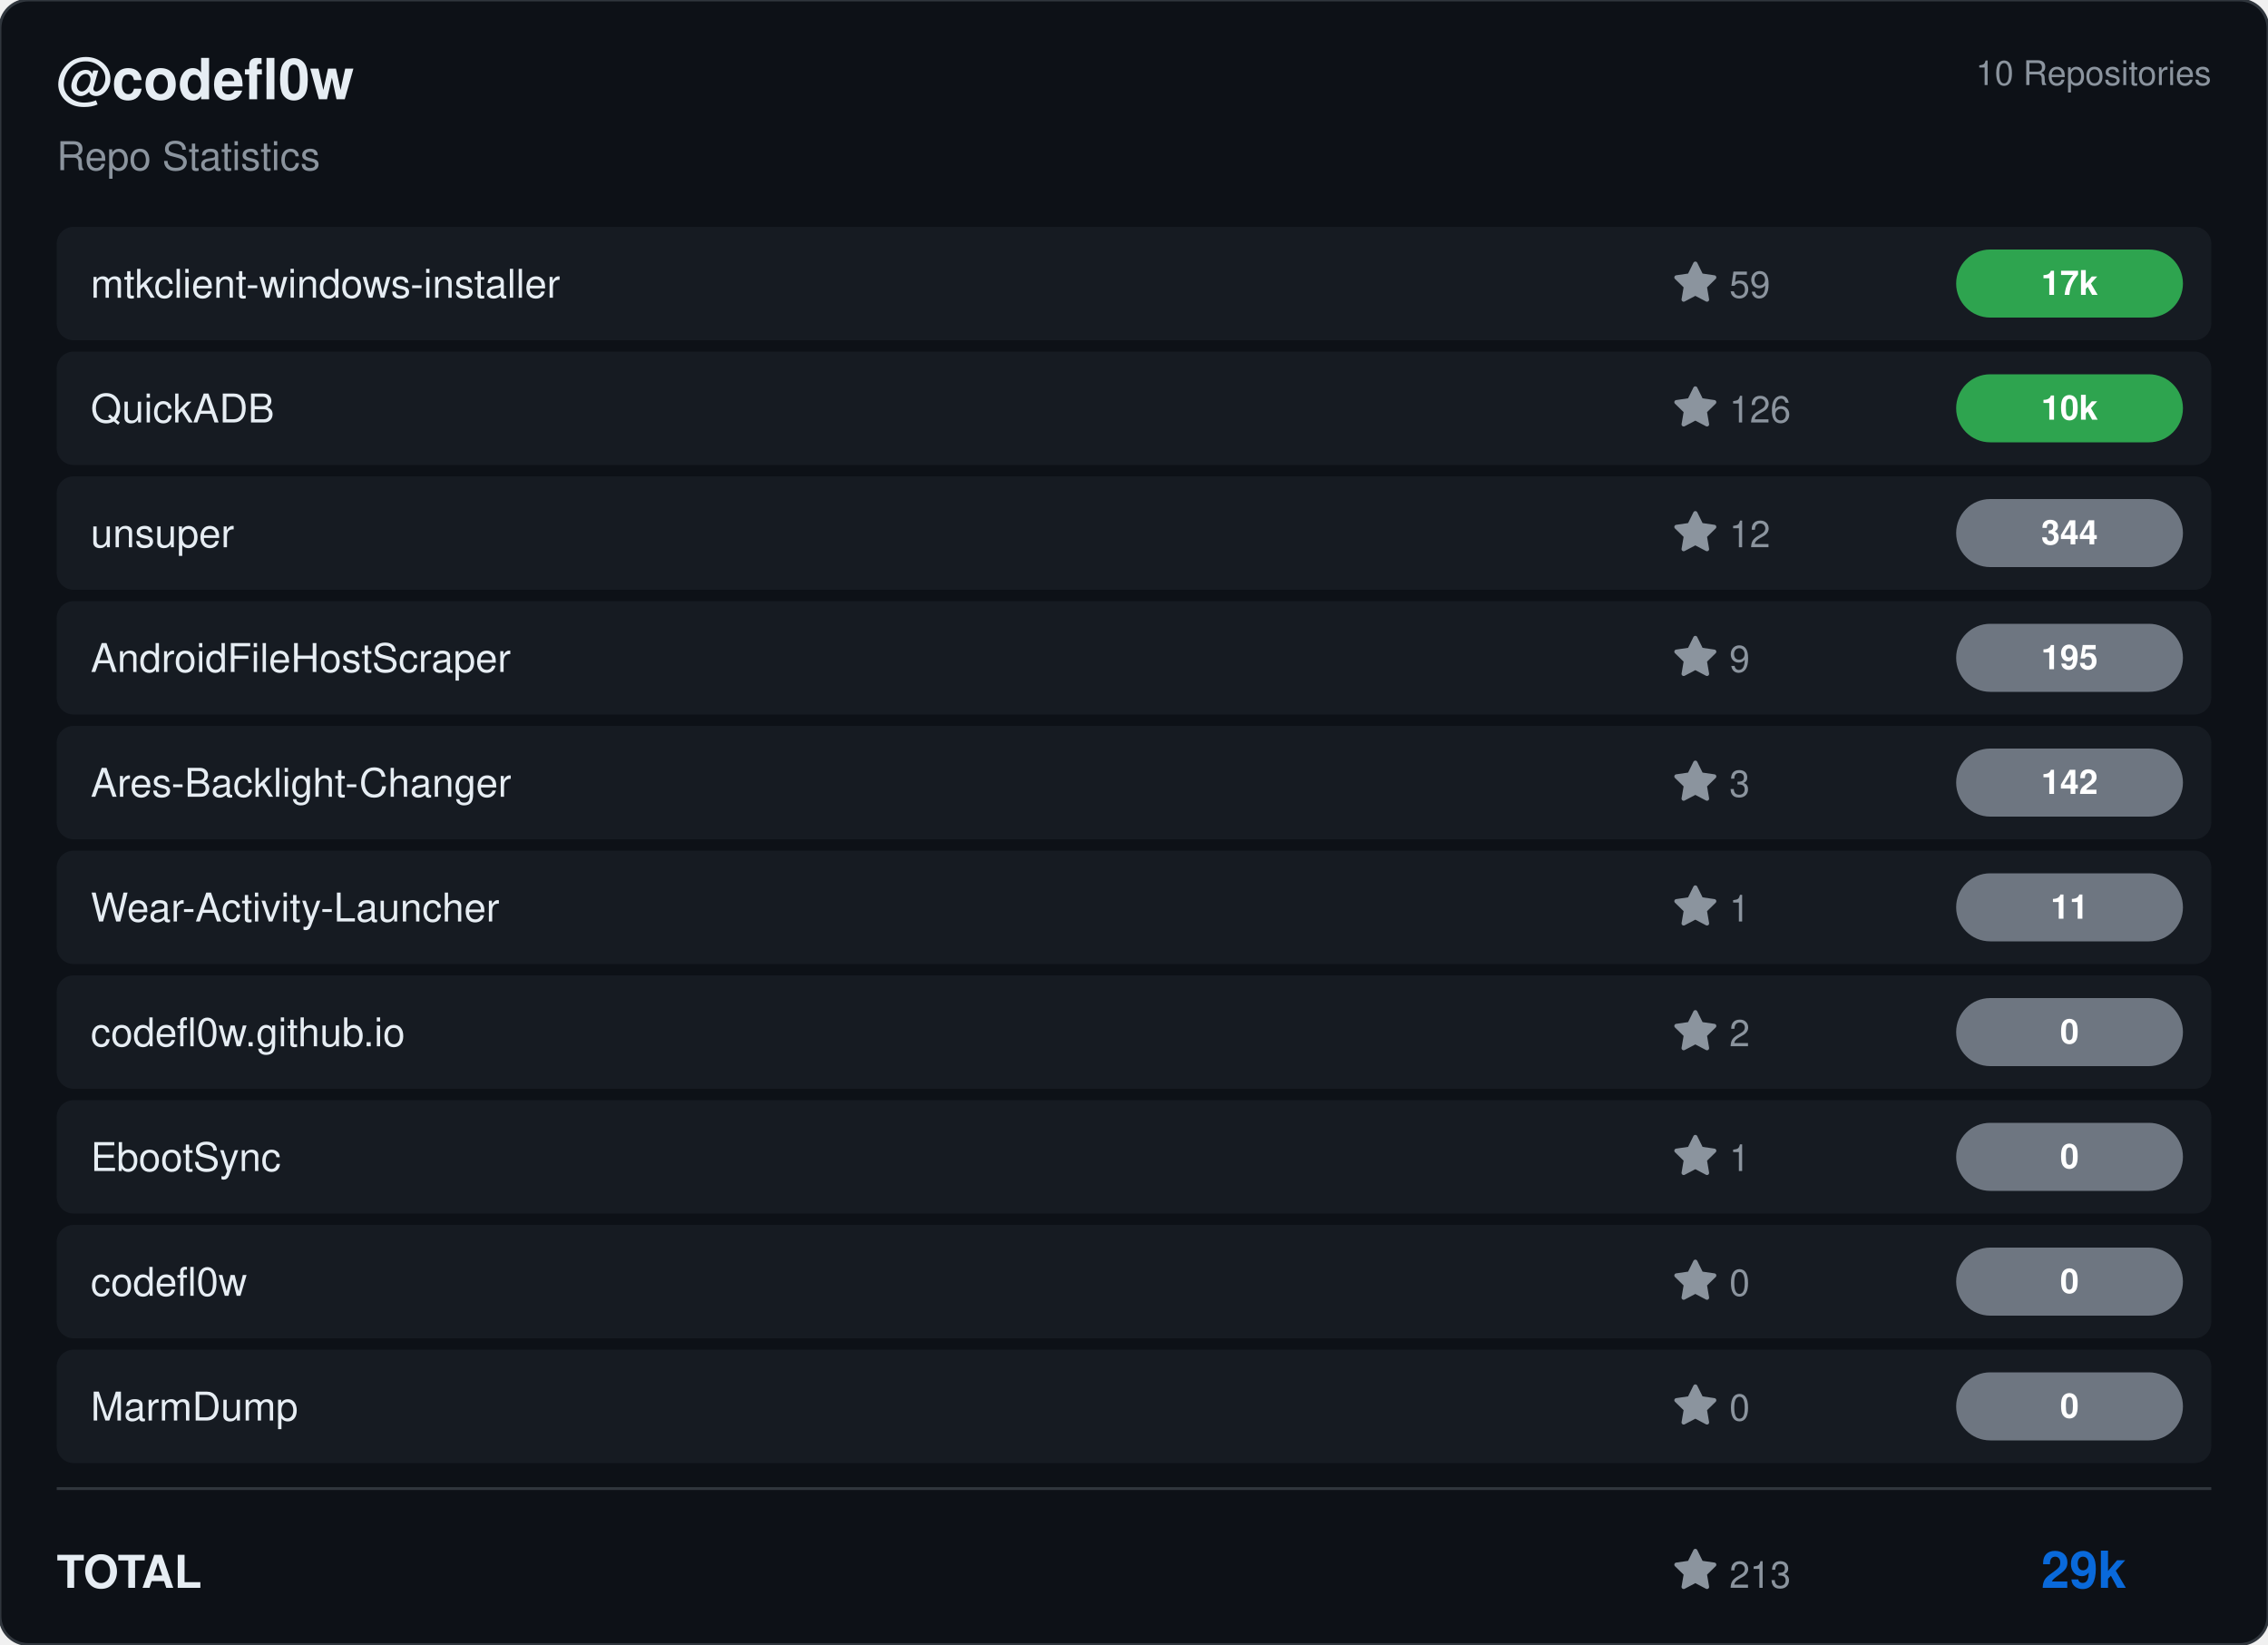
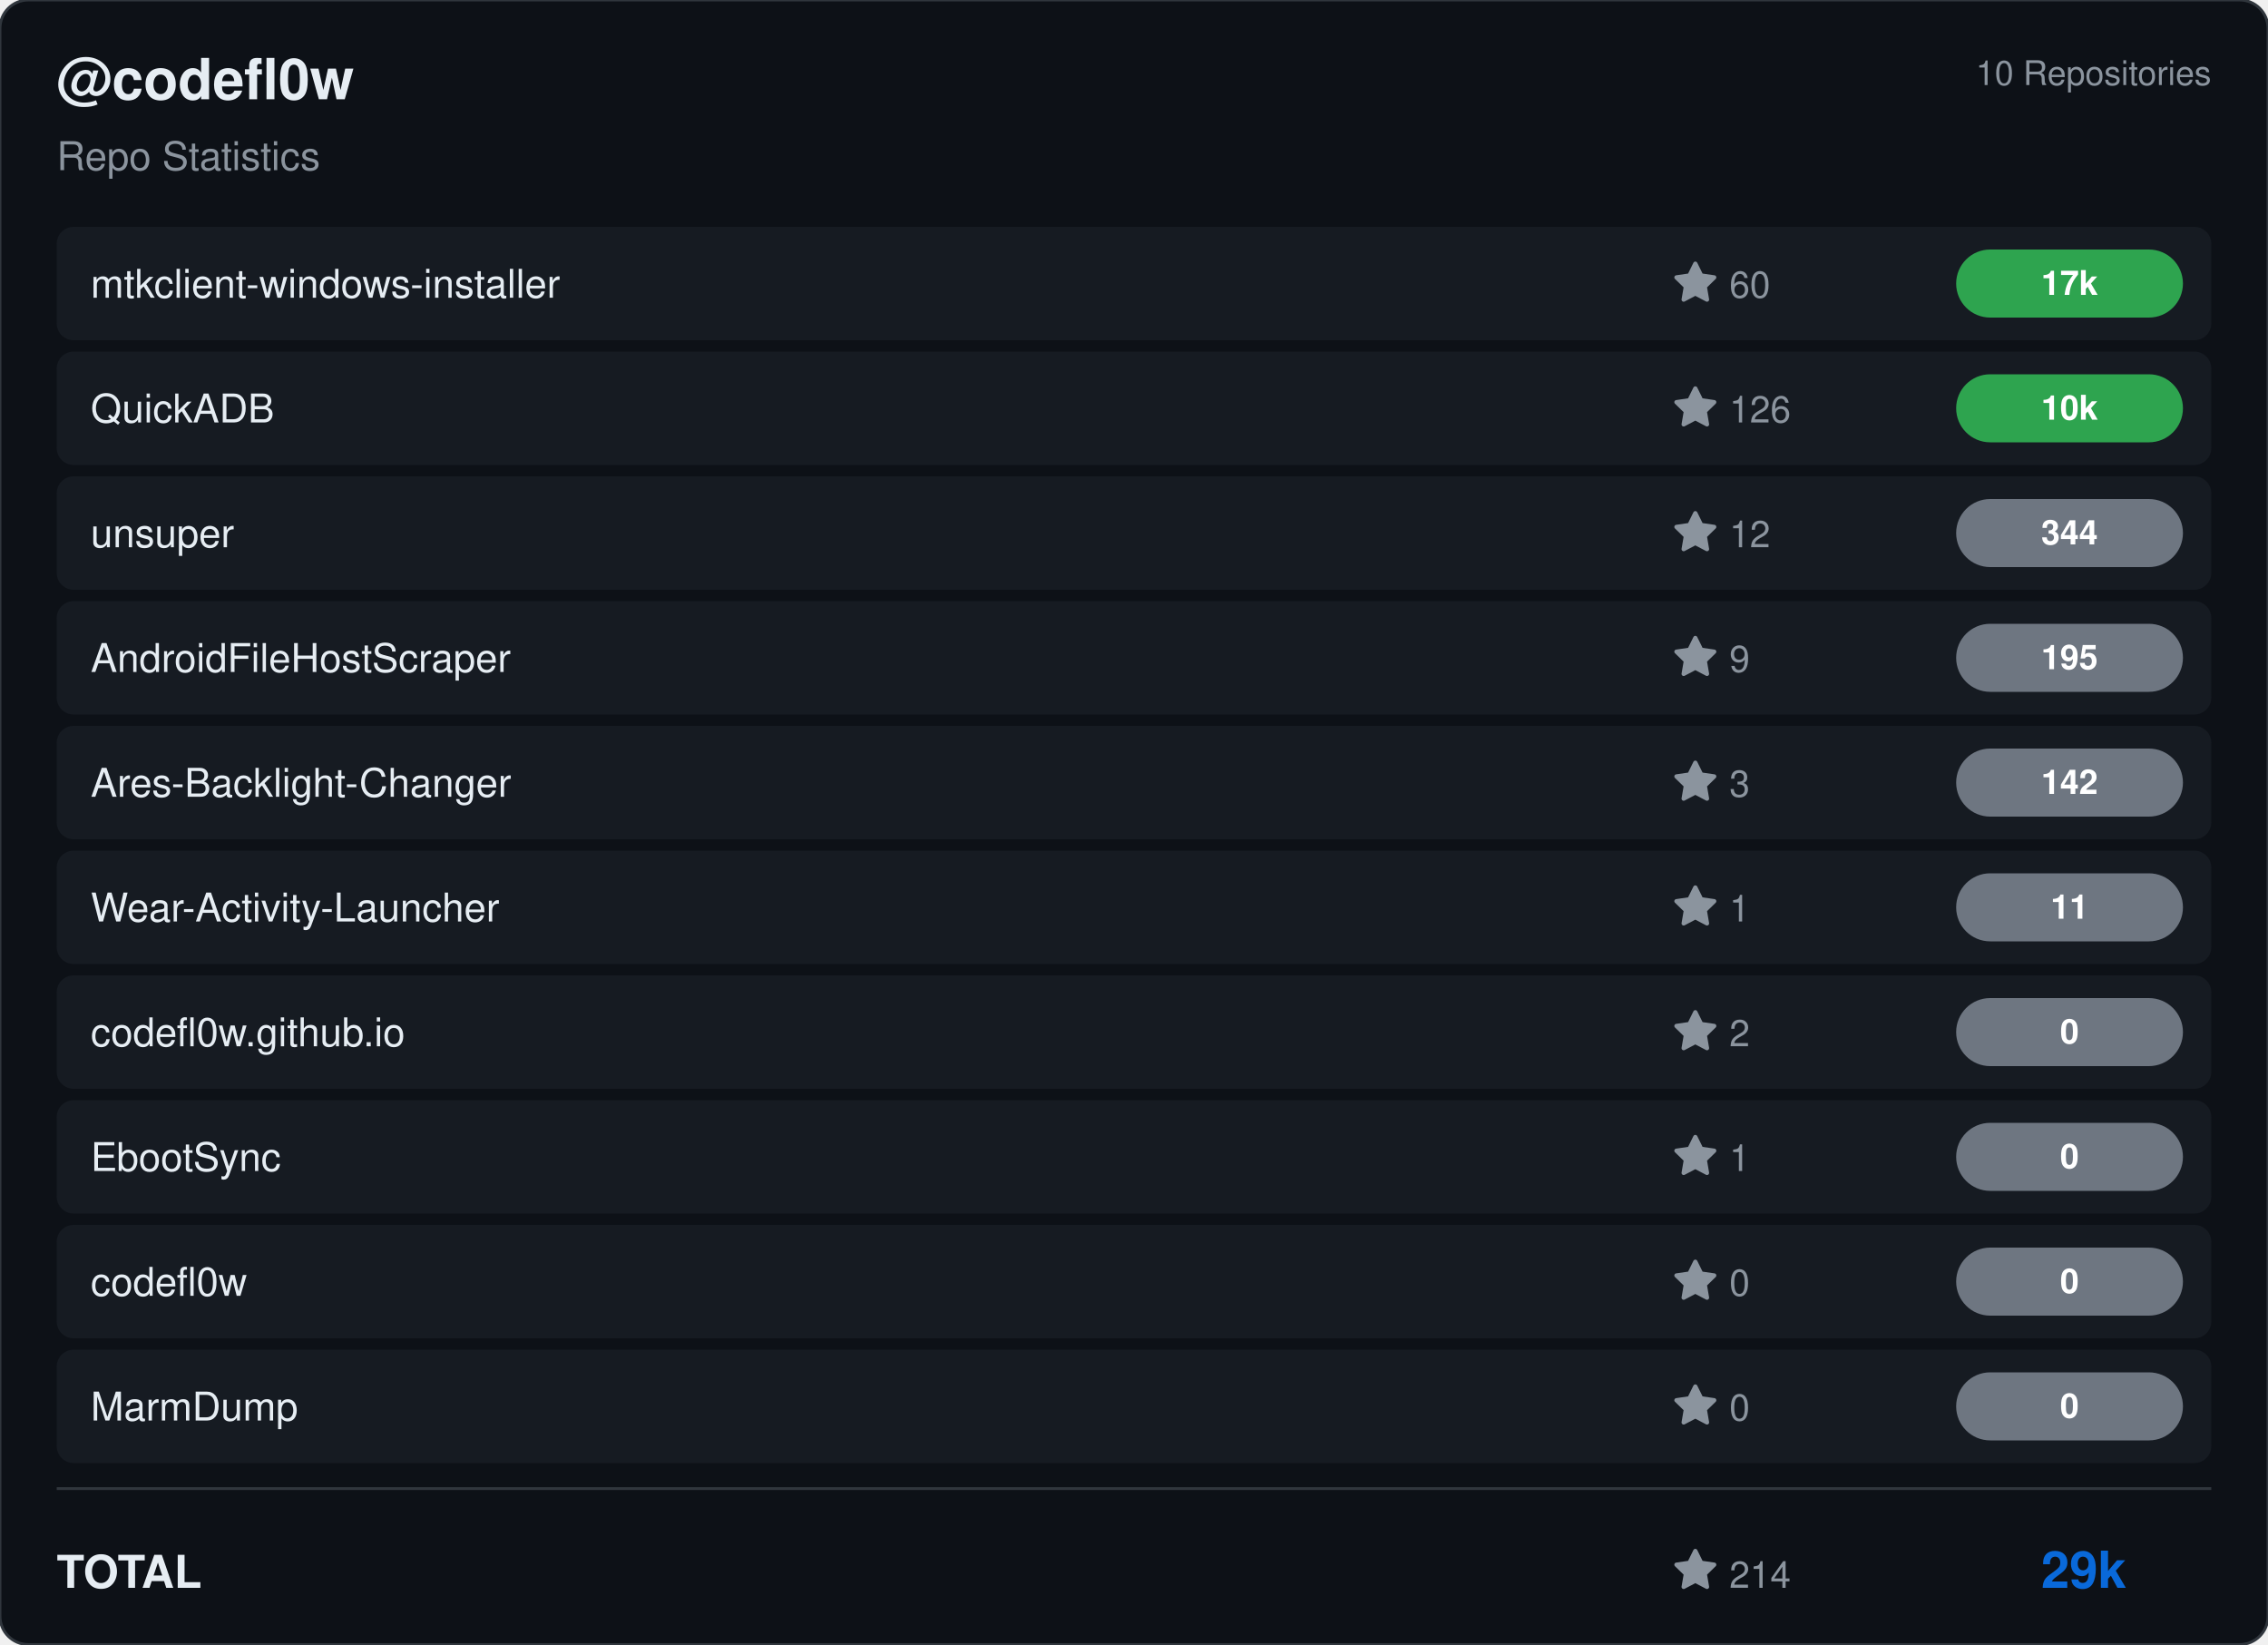
<svg xmlns="http://www.w3.org/2000/svg" viewBox="0 0 800 580" width="800" height="580">
  <rect width="800" height="580" rx="10" fill="#0d1117" stroke="#30363d" stroke-width="1" />
  <g transform="translate(20, 35)">
    <text fill="#e6edf3" font-size="20" font-family="Segoe UI, Helvetica, Arial, sans-serif" font-weight="600">@codefl0w</text>
    <text y="25" fill="#8b949e" font-size="14" font-family="Segoe UI, Helvetica, Arial, sans-serif">Repo Statistics</text>
  </g>
  <text x="780" y="30" fill="#8b949e" font-size="12" font-family="Segoe UI, Helvetica, Arial, sans-serif" text-anchor="end">10 Repositories</text>
  <rect x="20" y="80" width="760" height="40" rx="6" fill="#161b22" />
  <text x="32" y="105" fill="#e6edf3" font-size="14" font-family="Segoe UI, Helvetica, Arial, sans-serif" font-weight="500">mtkclient-windows-installer</text>
  <g transform="translate(590, 92)">
    <path d="M8 .25a.75.75 0 0 1 .673.418l1.882 3.815 4.21.612a.75.75 0 0 1 .416 1.279l-3.046 2.97.719 4.192a.751.751 0 0 1-1.088.791L8 12.347l-3.766 1.98a.75.75 0 0 1-1.088-.79l.72-4.194L.818 6.374a.75.75 0 0 1 .416-1.28l4.21-.611L7.327.668A.75.75 0 0 1 8 .25Z" fill="#8b949e" />
-     <text x="20" y="13" fill="#8b949e" font-size="13" font-family="Segoe UI, Helvetica, Arial, sans-serif">59</text>
+     <text x="20" y="13" fill="#8b949e" font-size="13" font-family="Segoe UI, Helvetica, Arial, sans-serif">60</text>
  </g>
  <rect x="690" y="88.0" width="80" height="24" rx="12" fill="#2ea44f" />
  <text x="730.0" y="104.0" fill="#ffffff" font-size="12" font-weight="bold" font-family="Segoe UI, Helvetica, Arial, sans-serif" text-anchor="middle">17k</text>
  <rect x="20" y="124" width="760" height="40" rx="6" fill="#161b22" />
  <text x="32" y="149" fill="#e6edf3" font-size="14" font-family="Segoe UI, Helvetica, Arial, sans-serif" font-weight="500">QuickADB</text>
  <g transform="translate(590, 136)">
    <path d="M8 .25a.75.75 0 0 1 .673.418l1.882 3.815 4.21.612a.75.75 0 0 1 .416 1.279l-3.046 2.97.719 4.192a.751.751 0 0 1-1.088.791L8 12.347l-3.766 1.98a.75.75 0 0 1-1.088-.79l.72-4.194L.818 6.374a.75.75 0 0 1 .416-1.28l4.21-.611L7.327.668A.75.75 0 0 1 8 .25Z" fill="#8b949e" />
    <text x="20" y="13" fill="#8b949e" font-size="13" font-family="Segoe UI, Helvetica, Arial, sans-serif">126</text>
  </g>
  <rect x="690" y="132.0" width="80" height="24" rx="12" fill="#2ea44f" />
  <text x="730.0" y="148.0" fill="#ffffff" font-size="12" font-weight="bold" font-family="Segoe UI, Helvetica, Arial, sans-serif" text-anchor="middle">10k</text>
  <rect x="20" y="168" width="760" height="40" rx="6" fill="#161b22" />
  <text x="32" y="193" fill="#e6edf3" font-size="14" font-family="Segoe UI, Helvetica, Arial, sans-serif" font-weight="500">unsuper</text>
  <g transform="translate(590, 180)">
    <path d="M8 .25a.75.75 0 0 1 .673.418l1.882 3.815 4.21.612a.75.75 0 0 1 .416 1.279l-3.046 2.97.719 4.192a.751.751 0 0 1-1.088.791L8 12.347l-3.766 1.98a.75.75 0 0 1-1.088-.79l.72-4.194L.818 6.374a.75.75 0 0 1 .416-1.28l4.21-.611L7.327.668A.75.75 0 0 1 8 .25Z" fill="#8b949e" />
    <text x="20" y="13" fill="#8b949e" font-size="13" font-family="Segoe UI, Helvetica, Arial, sans-serif">12</text>
  </g>
  <rect x="690" y="176.0" width="80" height="24" rx="12" fill="#6e7681" />
  <text x="730.0" y="192.0" fill="#ffffff" font-size="12" font-weight="bold" font-family="Segoe UI, Helvetica, Arial, sans-serif" text-anchor="middle">344</text>
  <rect x="20" y="212" width="760" height="40" rx="6" fill="#161b22" />
  <text x="32" y="237" fill="#e6edf3" font-size="14" font-family="Segoe UI, Helvetica, Arial, sans-serif" font-weight="500">AndroidFileHostScraper</text>
  <g transform="translate(590, 224)">
    <path d="M8 .25a.75.75 0 0 1 .673.418l1.882 3.815 4.21.612a.75.75 0 0 1 .416 1.279l-3.046 2.97.719 4.192a.751.751 0 0 1-1.088.791L8 12.347l-3.766 1.98a.75.75 0 0 1-1.088-.79l.72-4.194L.818 6.374a.75.75 0 0 1 .416-1.28l4.21-.611L7.327.668A.75.75 0 0 1 8 .25Z" fill="#8b949e" />
    <text x="20" y="13" fill="#8b949e" font-size="13" font-family="Segoe UI, Helvetica, Arial, sans-serif">9</text>
  </g>
  <rect x="690" y="220.0" width="80" height="24" rx="12" fill="#6e7681" />
  <text x="730.0" y="236.0" fill="#ffffff" font-size="12" font-weight="bold" font-family="Segoe UI, Helvetica, Arial, sans-serif" text-anchor="middle">195</text>
  <rect x="20" y="256" width="760" height="40" rx="6" fill="#161b22" />
  <text x="32" y="281" fill="#e6edf3" font-size="14" font-family="Segoe UI, Helvetica, Arial, sans-serif" font-weight="500">Ares-Backlight-Changer</text>
  <g transform="translate(590, 268)">
    <path d="M8 .25a.75.75 0 0 1 .673.418l1.882 3.815 4.21.612a.75.75 0 0 1 .416 1.279l-3.046 2.97.719 4.192a.751.751 0 0 1-1.088.791L8 12.347l-3.766 1.98a.75.75 0 0 1-1.088-.79l.72-4.194L.818 6.374a.75.75 0 0 1 .416-1.28l4.21-.611L7.327.668A.75.75 0 0 1 8 .25Z" fill="#8b949e" />
    <text x="20" y="13" fill="#8b949e" font-size="13" font-family="Segoe UI, Helvetica, Arial, sans-serif">3</text>
  </g>
  <rect x="690" y="264.0" width="80" height="24" rx="12" fill="#6e7681" />
  <text x="730.0" y="280.0" fill="#ffffff" font-size="12" font-weight="bold" font-family="Segoe UI, Helvetica, Arial, sans-serif" text-anchor="middle">142</text>
  <rect x="20" y="300" width="760" height="40" rx="6" fill="#161b22" />
  <text x="32" y="325" fill="#e6edf3" font-size="14" font-family="Segoe UI, Helvetica, Arial, sans-serif" font-weight="500">Wear-Activity-Launcher</text>
  <g transform="translate(590, 312)">
    <path d="M8 .25a.75.75 0 0 1 .673.418l1.882 3.815 4.21.612a.75.75 0 0 1 .416 1.279l-3.046 2.97.719 4.192a.751.751 0 0 1-1.088.791L8 12.347l-3.766 1.98a.75.75 0 0 1-1.088-.79l.72-4.194L.818 6.374a.75.75 0 0 1 .416-1.28l4.21-.611L7.327.668A.75.75 0 0 1 8 .25Z" fill="#8b949e" />
    <text x="20" y="13" fill="#8b949e" font-size="13" font-family="Segoe UI, Helvetica, Arial, sans-serif">1</text>
  </g>
  <rect x="690" y="308.0" width="80" height="24" rx="12" fill="#6e7681" />
  <text x="730.0" y="324.0" fill="#ffffff" font-size="12" font-weight="bold" font-family="Segoe UI, Helvetica, Arial, sans-serif" text-anchor="middle">11</text>
  <rect x="20" y="344" width="760" height="40" rx="6" fill="#161b22" />
  <text x="32" y="369" fill="#e6edf3" font-size="14" font-family="Segoe UI, Helvetica, Arial, sans-serif" font-weight="500">codefl0w.github.io</text>
  <g transform="translate(590, 356)">
    <path d="M8 .25a.75.75 0 0 1 .673.418l1.882 3.815 4.21.612a.75.75 0 0 1 .416 1.279l-3.046 2.97.719 4.192a.751.751 0 0 1-1.088.791L8 12.347l-3.766 1.98a.75.75 0 0 1-1.088-.79l.72-4.194L.818 6.374a.75.75 0 0 1 .416-1.28l4.21-.611L7.327.668A.75.75 0 0 1 8 .25Z" fill="#8b949e" />
    <text x="20" y="13" fill="#8b949e" font-size="13" font-family="Segoe UI, Helvetica, Arial, sans-serif">2</text>
  </g>
  <rect x="690" y="352.0" width="80" height="24" rx="12" fill="#6e7681" />
  <text x="730.0" y="368.0" fill="#ffffff" font-size="12" font-weight="bold" font-family="Segoe UI, Helvetica, Arial, sans-serif" text-anchor="middle">0</text>
  <rect x="20" y="388" width="760" height="40" rx="6" fill="#161b22" />
  <text x="32" y="413" fill="#e6edf3" font-size="14" font-family="Segoe UI, Helvetica, Arial, sans-serif" font-weight="500">EbootSync</text>
  <g transform="translate(590, 400)">
    <path d="M8 .25a.75.75 0 0 1 .673.418l1.882 3.815 4.21.612a.75.75 0 0 1 .416 1.279l-3.046 2.97.719 4.192a.751.751 0 0 1-1.088.791L8 12.347l-3.766 1.98a.75.75 0 0 1-1.088-.79l.72-4.194L.818 6.374a.75.75 0 0 1 .416-1.28l4.21-.611L7.327.668A.75.75 0 0 1 8 .25Z" fill="#8b949e" />
    <text x="20" y="13" fill="#8b949e" font-size="13" font-family="Segoe UI, Helvetica, Arial, sans-serif">1</text>
  </g>
  <rect x="690" y="396.0" width="80" height="24" rx="12" fill="#6e7681" />
  <text x="730.0" y="412.0" fill="#ffffff" font-size="12" font-weight="bold" font-family="Segoe UI, Helvetica, Arial, sans-serif" text-anchor="middle">0</text>
  <rect x="20" y="432" width="760" height="40" rx="6" fill="#161b22" />
  <text x="32" y="457" fill="#e6edf3" font-size="14" font-family="Segoe UI, Helvetica, Arial, sans-serif" font-weight="500">codefl0w</text>
  <g transform="translate(590, 444)">
    <path d="M8 .25a.75.75 0 0 1 .673.418l1.882 3.815 4.21.612a.75.75 0 0 1 .416 1.279l-3.046 2.97.719 4.192a.751.751 0 0 1-1.088.791L8 12.347l-3.766 1.98a.75.75 0 0 1-1.088-.79l.72-4.194L.818 6.374a.75.75 0 0 1 .416-1.28l4.21-.611L7.327.668A.75.75 0 0 1 8 .25Z" fill="#8b949e" />
    <text x="20" y="13" fill="#8b949e" font-size="13" font-family="Segoe UI, Helvetica, Arial, sans-serif">0</text>
  </g>
  <rect x="690" y="440.0" width="80" height="24" rx="12" fill="#6e7681" />
  <text x="730.0" y="456.0" fill="#ffffff" font-size="12" font-weight="bold" font-family="Segoe UI, Helvetica, Arial, sans-serif" text-anchor="middle">0</text>
  <rect x="20" y="476" width="760" height="40" rx="6" fill="#161b22" />
  <text x="32" y="501" fill="#e6edf3" font-size="14" font-family="Segoe UI, Helvetica, Arial, sans-serif" font-weight="500">MarmDump</text>
  <g transform="translate(590, 488)">
    <path d="M8 .25a.75.75 0 0 1 .673.418l1.882 3.815 4.21.612a.75.75 0 0 1 .416 1.279l-3.046 2.97.719 4.192a.751.751 0 0 1-1.088.791L8 12.347l-3.766 1.98a.75.75 0 0 1-1.088-.79l.72-4.194L.818 6.374a.75.75 0 0 1 .416-1.28l4.21-.611L7.327.668A.75.75 0 0 1 8 .25Z" fill="#8b949e" />
    <text x="20" y="13" fill="#8b949e" font-size="13" font-family="Segoe UI, Helvetica, Arial, sans-serif">0</text>
  </g>
  <rect x="690" y="484.0" width="80" height="24" rx="12" fill="#6e7681" />
  <text x="730.0" y="500.0" fill="#ffffff" font-size="12" font-weight="bold" font-family="Segoe UI, Helvetica, Arial, sans-serif" text-anchor="middle">0</text>
  <line x1="20" y1="525" x2="780" y2="525" stroke="#30363d" />
  <text x="20" y="560" fill="#e6edf3" font-size="16" font-family="Segoe UI, Helvetica, Arial, sans-serif" font-weight="600">TOTAL</text>
  <g transform="translate(590, 546)">
    <path d="M8 .25a.75.75 0 0 1 .673.418l1.882 3.815 4.21.612a.75.75 0 0 1 .416 1.279l-3.046 2.97.719 4.192a.751.751 0 0 1-1.088.791L8 12.347l-3.766 1.98a.75.75 0 0 1-1.088-.79l.72-4.194L.818 6.374a.75.75 0 0 1 .416-1.28l4.21-.611L7.327.668A.75.75 0 0 1 8 .25Z" fill="#8b949e" />
-     <text x="20" y="14" fill="#8b949e" font-size="13" font-family="Segoe UI, Helvetica, Arial, sans-serif">213</text>
+     <text x="20" y="14" fill="#8b949e" font-size="13" font-family="Segoe UI, Helvetica, Arial, sans-serif">214</text>
  </g>
  <text x="750" y="560" fill="#0969da" font-size="18" font-family="Segoe UI, Helvetica, Arial, sans-serif" font-weight="bold" text-anchor="end">29k</text>
</svg>
